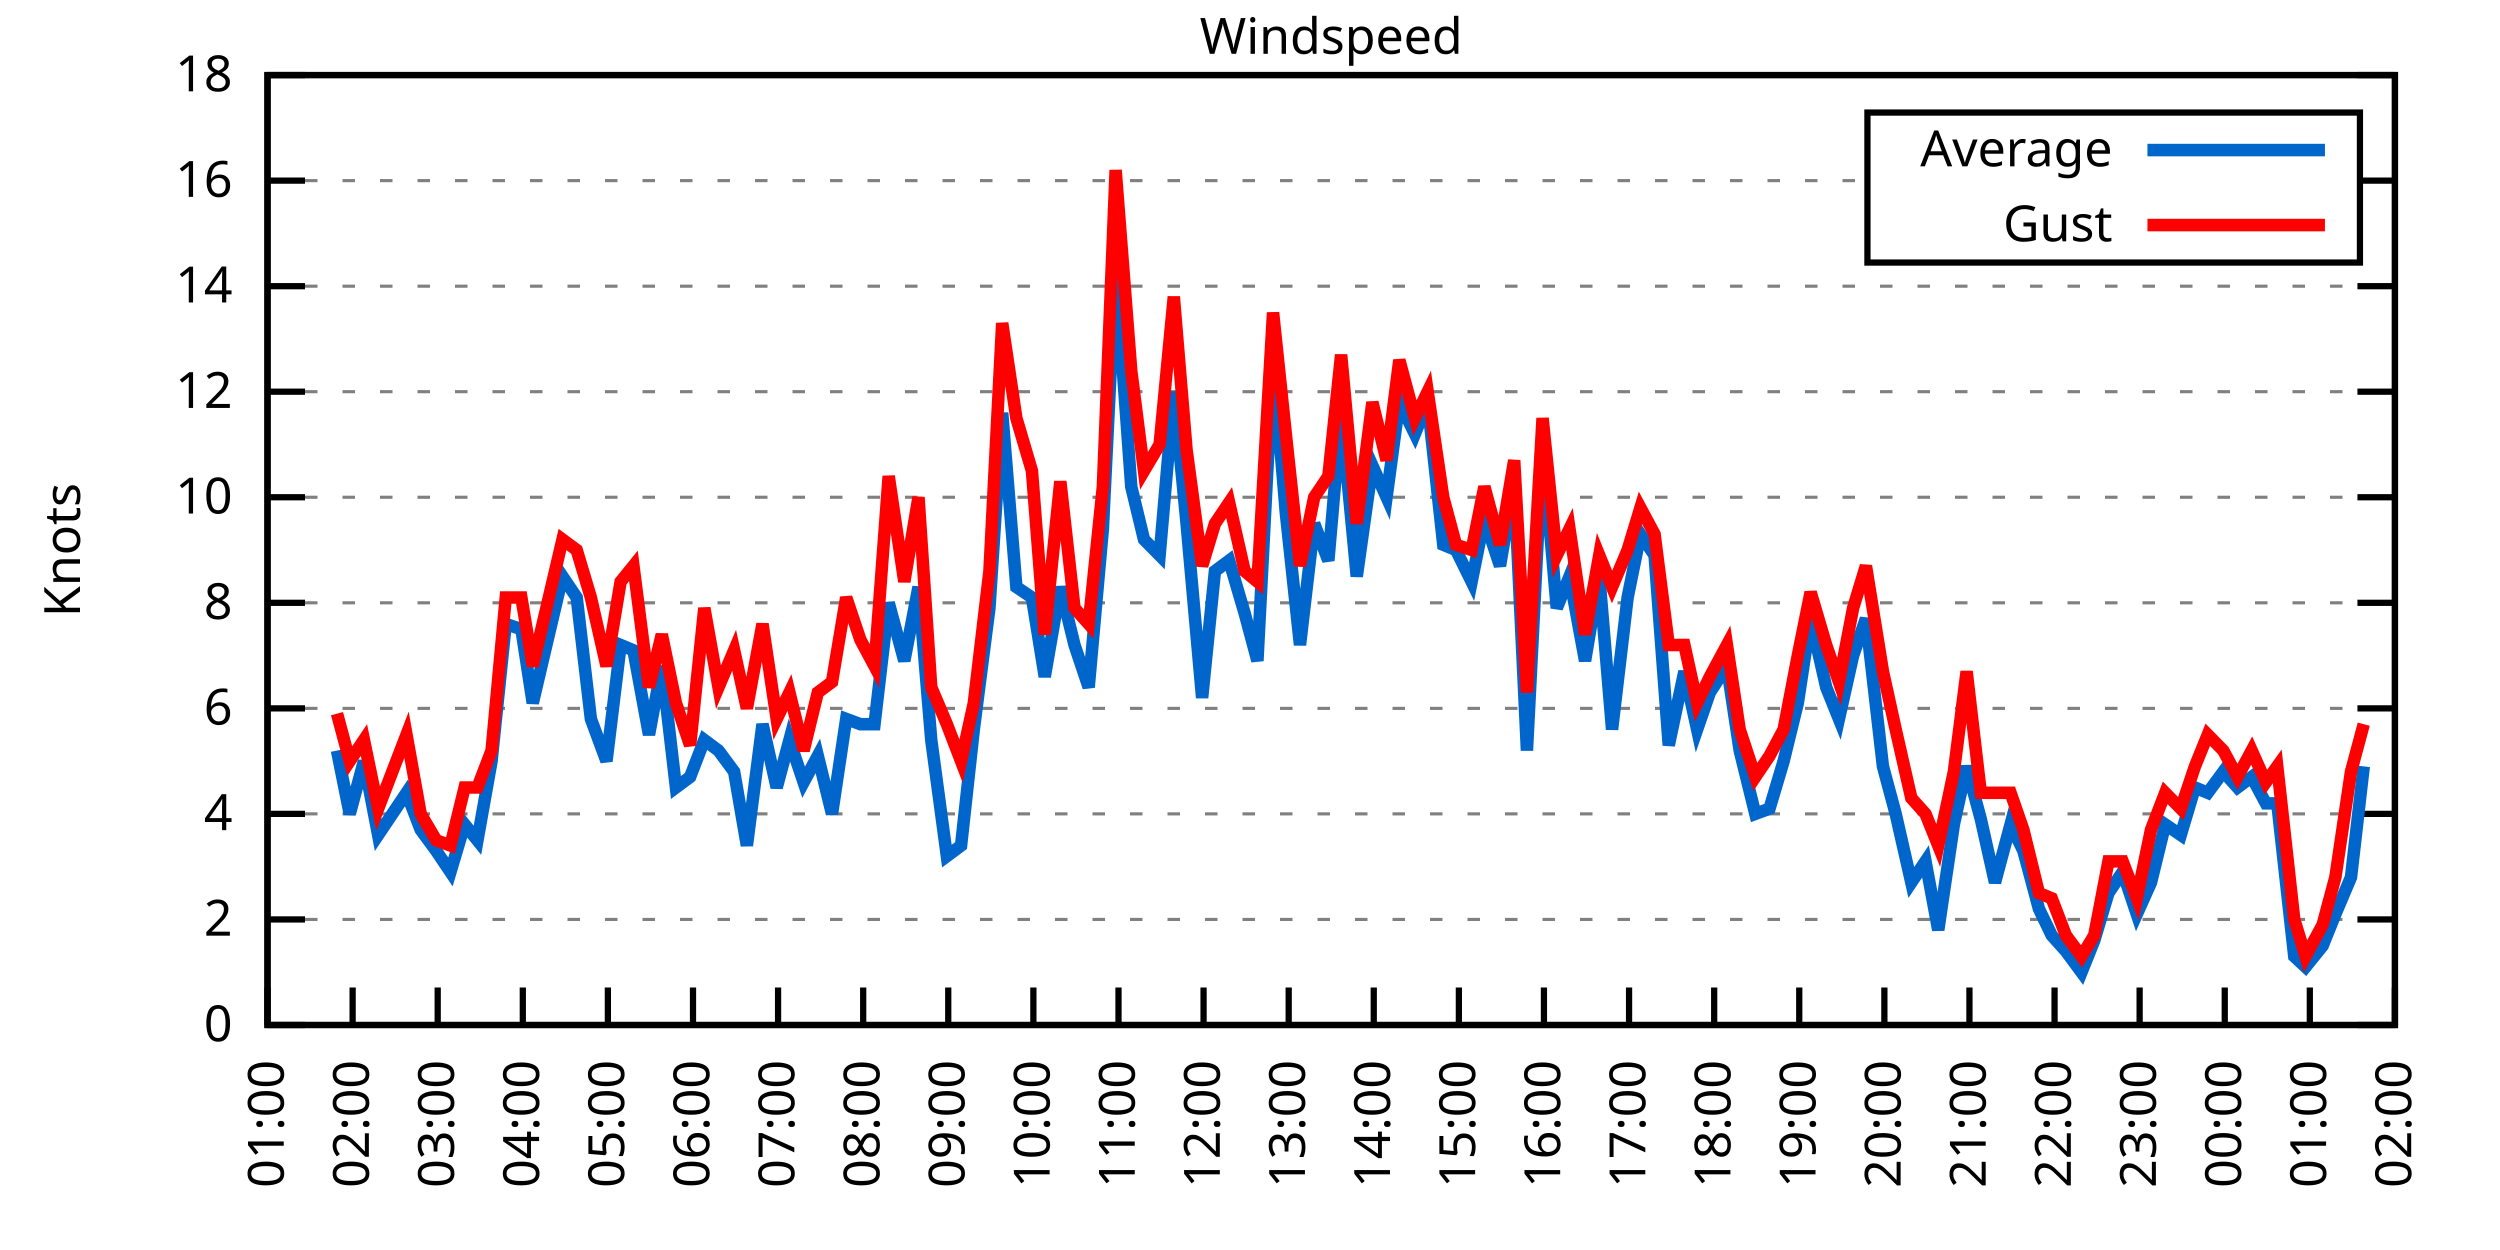
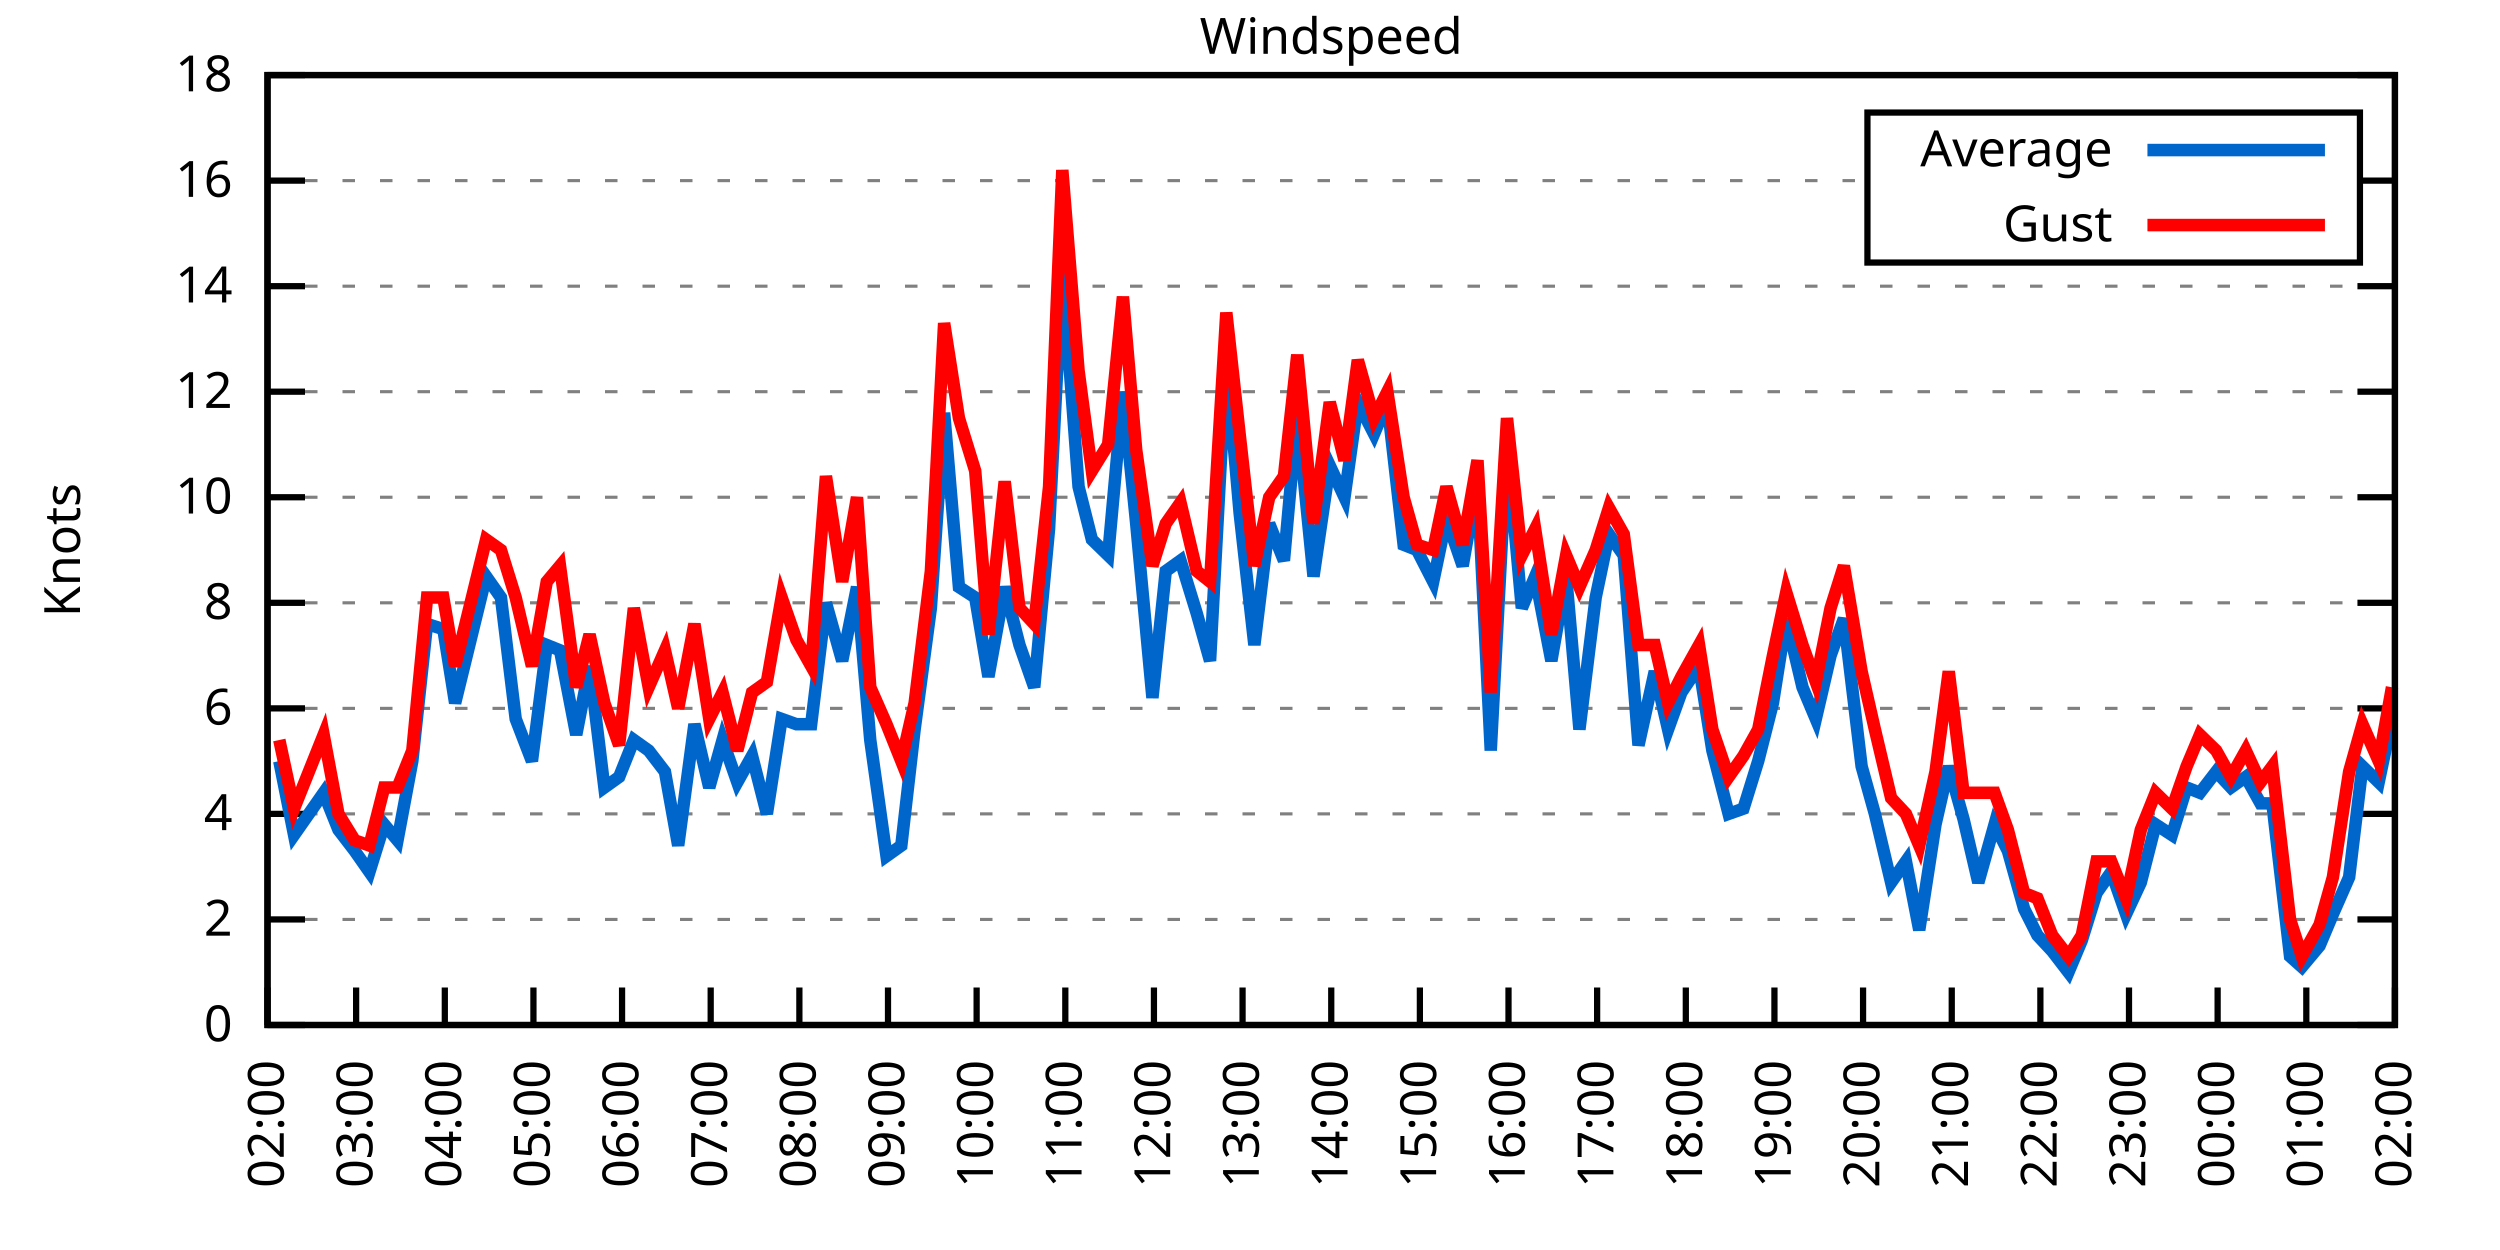
<svg xmlns="http://www.w3.org/2000/svg" xmlns:xlink="http://www.w3.org/1999/xlink" width="400" height="200" viewBox="0 0 400 200">
  <g id="gnuplot_canvas">
    <rect x="0" y="0" width="400" height="200" fill="none" />
    <defs>
      <circle id="gpDot" r="0.5" stroke-width="0.5" stroke="currentColor" />
      <path id="gpPt0" stroke-width="0.333" stroke="currentColor" d="M-1,0 h2 M0,-1 v2" />
      <path id="gpPt1" stroke-width="0.333" stroke="currentColor" d="M-1,-1 L1,1 M1,-1 L-1,1" />
      <path id="gpPt2" stroke-width="0.333" stroke="currentColor" d="M-1,0 L1,0 M0,-1 L0,1 M-1,-1 L1,1 M-1,1 L1,-1" />
      <rect id="gpPt3" stroke-width="0.333" stroke="currentColor" x="-1" y="-1" width="2" height="2" />
      <rect id="gpPt4" stroke-width="0.333" stroke="currentColor" fill="currentColor" x="-1" y="-1" width="2" height="2" />
      <circle id="gpPt5" stroke-width="0.333" stroke="currentColor" cx="0" cy="0" r="1" />
      <use xlink:href="#gpPt5" id="gpPt6" fill="currentColor" stroke="none" />
      <path id="gpPt7" stroke-width="0.333" stroke="currentColor" d="M0,-1.33 L-1.33,0.67 L1.33,0.67 z" />
      <use xlink:href="#gpPt7" id="gpPt8" fill="currentColor" stroke="none" />
      <use xlink:href="#gpPt7" id="gpPt9" stroke="currentColor" transform="rotate(180)" />
      <use xlink:href="#gpPt9" id="gpPt10" fill="currentColor" stroke="none" />
      <use xlink:href="#gpPt3" id="gpPt11" stroke="currentColor" transform="rotate(45)" />
      <use xlink:href="#gpPt11" id="gpPt12" fill="currentColor" stroke="none" />
      <path id="gpPt13" stroke-width="0.333" stroke="currentColor" d="M0,1.330 L1.265,0.411 L0.782,-1.067 L-0.782,-1.076 L-1.265,0.411 z" />
      <use xlink:href="#gpPt13" id="gpPt14" fill="currentColor" stroke="none" />
      <filter id="textbox" filterUnits="objectBoundingBox" x="0" y="0" height="1" width="1">
        <feFlood flood-color="white" flood-opacity="1" result="bgnd" />
        <feComposite in="SourceGraphic" in2="bgnd" operator="atop" />
      </filter>
      <filter id="greybox" filterUnits="objectBoundingBox" x="0" y="0" height="1" width="1">
        <feFlood flood-color="lightgrey" flood-opacity="1" result="grey" />
        <feComposite in="SourceGraphic" in2="grey" operator="atop" />
      </filter>
    </defs>
    <g fill="none" color="white" stroke="currentColor" stroke-width="1.00" stroke-linecap="butt" stroke-linejoin="miter">
</g>
    <g fill="none" color="black" stroke="currentColor" stroke-width="1.00" stroke-linecap="butt" stroke-linejoin="miter">
      <g stroke="none" shape-rendering="crispEdges">
        <polygon fill="rgb(255, 255, 255)" points="42.80,164.00 383.18,164.00 383.18,12.02 42.80,12.02 " />
      </g>
    </g>
    <g fill="none" color="black" stroke="currentColor" stroke-width="1.00" stroke-linecap="butt" stroke-linejoin="miter">
</g>
    <g fill="none" color="black" stroke="black" stroke-width="0.50" stroke-linecap="butt" stroke-linejoin="miter">
</g>
    <g fill="none" color="gray" stroke="currentColor" stroke-width="0.50" stroke-linecap="butt" stroke-linejoin="miter">
      <path stroke="gray" stroke-dasharray="2,4" class="gridline" d="M42.80,164.00 L383.19,164.00  " />
    </g>
    <g fill="none" color="gray" stroke="gray" stroke-width="1.00" stroke-linecap="butt" stroke-linejoin="miter">
</g>
    <g fill="none" color="black" stroke="currentColor" stroke-width="1.00" stroke-linecap="butt" stroke-linejoin="miter">
      <path stroke="black" d="M42.80,164.00 L48.80,164.00 M383.19,164.00 L377.19,164.00  " />
      <g transform="translate(37.20,166.60)" stroke="none" fill="black" font-family="Sans" font-size="8.00" text-anchor="end">
        <text>
          <tspan font-family="Sans"> 0</tspan>
        </text>
      </g>
    </g>
    <g fill="none" color="black" stroke="currentColor" stroke-width="1.00" stroke-linecap="butt" stroke-linejoin="miter">
</g>
    <g fill="none" color="black" stroke="black" stroke-width="0.50" stroke-linecap="butt" stroke-linejoin="miter">
</g>
    <g fill="none" color="gray" stroke="currentColor" stroke-width="0.50" stroke-linecap="butt" stroke-linejoin="miter">
      <path stroke="gray" stroke-dasharray="2,4" class="gridline" d="M42.80,147.11 L383.19,147.11  " />
    </g>
    <g fill="none" color="gray" stroke="gray" stroke-width="1.00" stroke-linecap="butt" stroke-linejoin="miter">
</g>
    <g fill="none" color="black" stroke="currentColor" stroke-width="1.00" stroke-linecap="butt" stroke-linejoin="miter">
      <path stroke="black" d="M42.80,147.11 L48.80,147.11 M383.19,147.11 L377.19,147.11  " />
      <g transform="translate(37.20,149.71)" stroke="none" fill="black" font-family="Sans" font-size="8.00" text-anchor="end">
        <text>
          <tspan font-family="Sans"> 2</tspan>
        </text>
      </g>
    </g>
    <g fill="none" color="black" stroke="currentColor" stroke-width="1.00" stroke-linecap="butt" stroke-linejoin="miter">
</g>
    <g fill="none" color="black" stroke="black" stroke-width="0.50" stroke-linecap="butt" stroke-linejoin="miter">
</g>
    <g fill="none" color="gray" stroke="currentColor" stroke-width="0.50" stroke-linecap="butt" stroke-linejoin="miter">
      <path stroke="gray" stroke-dasharray="2,4" class="gridline" d="M42.80,130.22 L383.19,130.22  " />
    </g>
    <g fill="none" color="gray" stroke="gray" stroke-width="1.00" stroke-linecap="butt" stroke-linejoin="miter">
</g>
    <g fill="none" color="black" stroke="currentColor" stroke-width="1.00" stroke-linecap="butt" stroke-linejoin="miter">
      <path stroke="black" d="M42.80,130.22 L48.80,130.22 M383.19,130.22 L377.19,130.22  " />
      <g transform="translate(37.20,132.82)" stroke="none" fill="black" font-family="Sans" font-size="8.00" text-anchor="end">
        <text>
          <tspan font-family="Sans"> 4</tspan>
        </text>
      </g>
    </g>
    <g fill="none" color="black" stroke="currentColor" stroke-width="1.00" stroke-linecap="butt" stroke-linejoin="miter">
</g>
    <g fill="none" color="black" stroke="black" stroke-width="0.50" stroke-linecap="butt" stroke-linejoin="miter">
</g>
    <g fill="none" color="gray" stroke="currentColor" stroke-width="0.50" stroke-linecap="butt" stroke-linejoin="miter">
      <path stroke="gray" stroke-dasharray="2,4" class="gridline" d="M42.80,113.34 L383.19,113.34  " />
    </g>
    <g fill="none" color="gray" stroke="gray" stroke-width="1.00" stroke-linecap="butt" stroke-linejoin="miter">
</g>
    <g fill="none" color="black" stroke="currentColor" stroke-width="1.00" stroke-linecap="butt" stroke-linejoin="miter">
      <path stroke="black" d="M42.80,113.34 L48.80,113.34 M383.19,113.34 L377.19,113.34  " />
      <g transform="translate(37.20,115.94)" stroke="none" fill="black" font-family="Sans" font-size="8.00" text-anchor="end">
        <text>
          <tspan font-family="Sans"> 6</tspan>
        </text>
      </g>
    </g>
    <g fill="none" color="black" stroke="currentColor" stroke-width="1.00" stroke-linecap="butt" stroke-linejoin="miter">
</g>
    <g fill="none" color="black" stroke="black" stroke-width="0.50" stroke-linecap="butt" stroke-linejoin="miter">
</g>
    <g fill="none" color="gray" stroke="currentColor" stroke-width="0.50" stroke-linecap="butt" stroke-linejoin="miter">
      <path stroke="gray" stroke-dasharray="2,4" class="gridline" d="M42.80,96.45 L383.19,96.45  " />
    </g>
    <g fill="none" color="gray" stroke="gray" stroke-width="1.00" stroke-linecap="butt" stroke-linejoin="miter">
</g>
    <g fill="none" color="black" stroke="currentColor" stroke-width="1.00" stroke-linecap="butt" stroke-linejoin="miter">
      <path stroke="black" d="M42.80,96.45 L48.80,96.45 M383.19,96.45 L377.19,96.45  " />
      <g transform="translate(37.20,99.05)" stroke="none" fill="black" font-family="Sans" font-size="8.00" text-anchor="end">
        <text>
          <tspan font-family="Sans"> 8</tspan>
        </text>
      </g>
    </g>
    <g fill="none" color="black" stroke="currentColor" stroke-width="1.00" stroke-linecap="butt" stroke-linejoin="miter">
</g>
    <g fill="none" color="black" stroke="black" stroke-width="0.50" stroke-linecap="butt" stroke-linejoin="miter">
</g>
    <g fill="none" color="gray" stroke="currentColor" stroke-width="0.50" stroke-linecap="butt" stroke-linejoin="miter">
      <path stroke="gray" stroke-dasharray="2,4" class="gridline" d="M42.80,79.56 L383.19,79.56  " />
    </g>
    <g fill="none" color="gray" stroke="gray" stroke-width="1.00" stroke-linecap="butt" stroke-linejoin="miter">
</g>
    <g fill="none" color="black" stroke="currentColor" stroke-width="1.00" stroke-linecap="butt" stroke-linejoin="miter">
      <path stroke="black" d="M42.80,79.56 L48.80,79.56 M383.19,79.56 L377.19,79.56  " />
      <g transform="translate(37.20,82.16)" stroke="none" fill="black" font-family="Sans" font-size="8.00" text-anchor="end">
        <text>
          <tspan font-family="Sans"> 10</tspan>
        </text>
      </g>
    </g>
    <g fill="none" color="black" stroke="currentColor" stroke-width="1.00" stroke-linecap="butt" stroke-linejoin="miter">
</g>
    <g fill="none" color="black" stroke="black" stroke-width="0.50" stroke-linecap="butt" stroke-linejoin="miter">
</g>
    <g fill="none" color="gray" stroke="currentColor" stroke-width="0.50" stroke-linecap="butt" stroke-linejoin="miter">
      <path stroke="gray" stroke-dasharray="2,4" class="gridline" d="M42.80,62.67 L383.19,62.67  " />
    </g>
    <g fill="none" color="gray" stroke="gray" stroke-width="1.00" stroke-linecap="butt" stroke-linejoin="miter">
</g>
    <g fill="none" color="black" stroke="currentColor" stroke-width="1.00" stroke-linecap="butt" stroke-linejoin="miter">
      <path stroke="black" d="M42.80,62.67 L48.80,62.67 M383.19,62.67 L377.19,62.67  " />
      <g transform="translate(37.20,65.27)" stroke="none" fill="black" font-family="Sans" font-size="8.00" text-anchor="end">
        <text>
          <tspan font-family="Sans"> 12</tspan>
        </text>
      </g>
    </g>
    <g fill="none" color="black" stroke="currentColor" stroke-width="1.00" stroke-linecap="butt" stroke-linejoin="miter">
</g>
    <g fill="none" color="black" stroke="black" stroke-width="0.50" stroke-linecap="butt" stroke-linejoin="miter">
</g>
    <g fill="none" color="gray" stroke="currentColor" stroke-width="0.50" stroke-linecap="butt" stroke-linejoin="miter">
      <path stroke="gray" stroke-dasharray="2,4" class="gridline" d="M42.80,45.79 L383.19,45.79  " />
    </g>
    <g fill="none" color="gray" stroke="gray" stroke-width="1.00" stroke-linecap="butt" stroke-linejoin="miter">
</g>
    <g fill="none" color="black" stroke="currentColor" stroke-width="1.00" stroke-linecap="butt" stroke-linejoin="miter">
      <path stroke="black" d="M42.80,45.79 L48.80,45.79 M383.19,45.79 L377.19,45.79  " />
      <g transform="translate(37.20,48.39)" stroke="none" fill="black" font-family="Sans" font-size="8.00" text-anchor="end">
        <text>
          <tspan font-family="Sans"> 14</tspan>
        </text>
      </g>
    </g>
    <g fill="none" color="black" stroke="currentColor" stroke-width="1.00" stroke-linecap="butt" stroke-linejoin="miter">
</g>
    <g fill="none" color="black" stroke="black" stroke-width="0.50" stroke-linecap="butt" stroke-linejoin="miter">
</g>
    <g fill="none" color="gray" stroke="currentColor" stroke-width="0.50" stroke-linecap="butt" stroke-linejoin="miter">
      <path stroke="gray" stroke-dasharray="2,4" class="gridline" d="M42.80,28.90 L298.79,28.90 M377.59,28.90 L383.19,28.90  " />
    </g>
    <g fill="none" color="gray" stroke="gray" stroke-width="1.00" stroke-linecap="butt" stroke-linejoin="miter">
</g>
    <g fill="none" color="black" stroke="currentColor" stroke-width="1.00" stroke-linecap="butt" stroke-linejoin="miter">
      <path stroke="black" d="M42.80,28.90 L48.80,28.90 M383.19,28.90 L377.19,28.90  " />
      <g transform="translate(37.20,31.50)" stroke="none" fill="black" font-family="Sans" font-size="8.00" text-anchor="end">
        <text>
          <tspan font-family="Sans"> 16</tspan>
        </text>
      </g>
    </g>
    <g fill="none" color="black" stroke="currentColor" stroke-width="1.00" stroke-linecap="butt" stroke-linejoin="miter">
</g>
    <g fill="none" color="black" stroke="black" stroke-width="0.50" stroke-linecap="butt" stroke-linejoin="miter">
</g>
    <g fill="none" color="gray" stroke="currentColor" stroke-width="0.50" stroke-linecap="butt" stroke-linejoin="miter">
      <path stroke="gray" stroke-dasharray="2,4" class="gridline" d="M42.80,12.01 L383.19,12.01  " />
    </g>
    <g fill="none" color="gray" stroke="gray" stroke-width="1.00" stroke-linecap="butt" stroke-linejoin="miter">
</g>
    <g fill="none" color="black" stroke="currentColor" stroke-width="1.00" stroke-linecap="butt" stroke-linejoin="miter">
      <path stroke="black" d="M42.80,12.01 L48.80,12.01 M383.19,12.01 L377.19,12.01  " />
      <g transform="translate(37.20,14.61)" stroke="none" fill="black" font-family="Sans" font-size="8.00" text-anchor="end">
        <text>
          <tspan font-family="Sans"> 18</tspan>
        </text>
      </g>
    </g>
    <g fill="none" color="black" stroke="currentColor" stroke-width="1.00" stroke-linecap="butt" stroke-linejoin="miter">
      <path stroke="black" d="M42.80,164.00 L42.80,158.00  " />
      <g transform="translate(45.40,169.60) rotate(270.00)" stroke="none" fill="black" font-family="Sans" font-size="8.00" text-anchor="end">
        <text>
-           <tspan font-family="Sans">01:00</tspan>
-         </text>
-       </g>
-     </g>
-     <g fill="none" color="black" stroke="currentColor" stroke-width="1.00" stroke-linecap="butt" stroke-linejoin="miter">
-       <path stroke="black" d="M56.42,164.00 L56.42,158.00  " />
-       <g transform="translate(59.02,169.60) rotate(270.00)" stroke="none" fill="black" font-family="Sans" font-size="8.00" text-anchor="end">
-         <text>
          <tspan font-family="Sans">02:00</tspan>
        </text>
      </g>
    </g>
    <g fill="none" color="black" stroke="currentColor" stroke-width="1.00" stroke-linecap="butt" stroke-linejoin="miter">
-       <path stroke="black" d="M70.03,164.00 L70.03,158.00  " />
-       <g transform="translate(72.63,169.60) rotate(270.00)" stroke="none" fill="black" font-family="Sans" font-size="8.00" text-anchor="end">
+       <path stroke="black" d="M56.98,164.00 L56.98,158.00  " />
+       <g transform="translate(59.58,169.60) rotate(270.00)" stroke="none" fill="black" font-family="Sans" font-size="8.00" text-anchor="end">
        <text>
          <tspan font-family="Sans">03:00</tspan>
        </text>
      </g>
    </g>
    <g fill="none" color="black" stroke="currentColor" stroke-width="1.00" stroke-linecap="butt" stroke-linejoin="miter">
-       <path stroke="black" d="M83.65,164.00 L83.65,158.00  " />
-       <g transform="translate(86.25,169.60) rotate(270.00)" stroke="none" fill="black" font-family="Sans" font-size="8.00" text-anchor="end">
+       <path stroke="black" d="M71.17,164.00 L71.17,158.00  " />
+       <g transform="translate(73.77,169.60) rotate(270.00)" stroke="none" fill="black" font-family="Sans" font-size="8.00" text-anchor="end">
        <text>
          <tspan font-family="Sans">04:00</tspan>
        </text>
      </g>
    </g>
    <g fill="none" color="black" stroke="currentColor" stroke-width="1.00" stroke-linecap="butt" stroke-linejoin="miter">
-       <path stroke="black" d="M97.26,164.00 L97.26,158.00  " />
-       <g transform="translate(99.86,169.60) rotate(270.00)" stroke="none" fill="black" font-family="Sans" font-size="8.00" text-anchor="end">
+       <path stroke="black" d="M85.35,164.00 L85.35,158.00  " />
+       <g transform="translate(87.95,169.60) rotate(270.00)" stroke="none" fill="black" font-family="Sans" font-size="8.00" text-anchor="end">
        <text>
          <tspan font-family="Sans">05:00</tspan>
        </text>
      </g>
    </g>
    <g fill="none" color="black" stroke="currentColor" stroke-width="1.00" stroke-linecap="butt" stroke-linejoin="miter">
-       <path stroke="black" d="M110.88,164.00 L110.88,158.00  " />
-       <g transform="translate(113.48,169.60) rotate(270.00)" stroke="none" fill="black" font-family="Sans" font-size="8.00" text-anchor="end">
+       <path stroke="black" d="M99.53,164.00 L99.53,158.00  " />
+       <g transform="translate(102.13,169.60) rotate(270.00)" stroke="none" fill="black" font-family="Sans" font-size="8.00" text-anchor="end">
        <text>
          <tspan font-family="Sans">06:00</tspan>
        </text>
      </g>
    </g>
    <g fill="none" color="black" stroke="currentColor" stroke-width="1.00" stroke-linecap="butt" stroke-linejoin="miter">
-       <path stroke="black" d="M124.49,164.00 L124.49,158.00  " />
-       <g transform="translate(127.09,169.60) rotate(270.00)" stroke="none" fill="black" font-family="Sans" font-size="8.00" text-anchor="end">
+       <path stroke="black" d="M113.71,164.00 L113.71,158.00  " />
+       <g transform="translate(116.31,169.60) rotate(270.00)" stroke="none" fill="black" font-family="Sans" font-size="8.00" text-anchor="end">
        <text>
          <tspan font-family="Sans">07:00</tspan>
        </text>
      </g>
    </g>
    <g fill="none" color="black" stroke="currentColor" stroke-width="1.00" stroke-linecap="butt" stroke-linejoin="miter">
-       <path stroke="black" d="M138.11,164.00 L138.11,158.00  " />
-       <g transform="translate(140.71,169.60) rotate(270.00)" stroke="none" fill="black" font-family="Sans" font-size="8.00" text-anchor="end">
+       <path stroke="black" d="M127.90,164.00 L127.90,158.00  " />
+       <g transform="translate(130.50,169.60) rotate(270.00)" stroke="none" fill="black" font-family="Sans" font-size="8.00" text-anchor="end">
        <text>
          <tspan font-family="Sans">08:00</tspan>
        </text>
      </g>
    </g>
    <g fill="none" color="black" stroke="currentColor" stroke-width="1.00" stroke-linecap="butt" stroke-linejoin="miter">
-       <path stroke="black" d="M151.72,164.00 L151.72,158.00  " />
-       <g transform="translate(154.32,169.60) rotate(270.00)" stroke="none" fill="black" font-family="Sans" font-size="8.00" text-anchor="end">
+       <path stroke="black" d="M142.08,164.00 L142.08,158.00  " />
+       <g transform="translate(144.68,169.60) rotate(270.00)" stroke="none" fill="black" font-family="Sans" font-size="8.00" text-anchor="end">
        <text>
          <tspan font-family="Sans">09:00</tspan>
        </text>
      </g>
    </g>
    <g fill="none" color="black" stroke="currentColor" stroke-width="1.00" stroke-linecap="butt" stroke-linejoin="miter">
-       <path stroke="black" d="M165.34,164.00 L165.34,158.00  " />
-       <g transform="translate(167.94,169.60) rotate(270.00)" stroke="none" fill="black" font-family="Sans" font-size="8.00" text-anchor="end">
+       <path stroke="black" d="M156.26,164.00 L156.26,158.00  " />
+       <g transform="translate(158.86,169.60) rotate(270.00)" stroke="none" fill="black" font-family="Sans" font-size="8.00" text-anchor="end">
        <text>
          <tspan font-family="Sans">10:00</tspan>
        </text>
      </g>
    </g>
    <g fill="none" color="black" stroke="currentColor" stroke-width="1.00" stroke-linecap="butt" stroke-linejoin="miter">
-       <path stroke="black" d="M178.96,164.00 L178.96,158.00  " />
-       <g transform="translate(181.56,169.60) rotate(270.00)" stroke="none" fill="black" font-family="Sans" font-size="8.00" text-anchor="end">
+       <path stroke="black" d="M170.45,164.00 L170.45,158.00  " />
+       <g transform="translate(173.05,169.60) rotate(270.00)" stroke="none" fill="black" font-family="Sans" font-size="8.00" text-anchor="end">
        <text>
          <tspan font-family="Sans">11:00</tspan>
        </text>
      </g>
    </g>
    <g fill="none" color="black" stroke="currentColor" stroke-width="1.00" stroke-linecap="butt" stroke-linejoin="miter">
-       <path stroke="black" d="M192.57,164.00 L192.57,158.00  " />
-       <g transform="translate(195.17,169.60) rotate(270.00)" stroke="none" fill="black" font-family="Sans" font-size="8.00" text-anchor="end">
+       <path stroke="black" d="M184.63,164.00 L184.63,158.00  " />
+       <g transform="translate(187.23,169.60) rotate(270.00)" stroke="none" fill="black" font-family="Sans" font-size="8.00" text-anchor="end">
        <text>
          <tspan font-family="Sans">12:00</tspan>
        </text>
      </g>
    </g>
    <g fill="none" color="black" stroke="currentColor" stroke-width="1.00" stroke-linecap="butt" stroke-linejoin="miter">
-       <path stroke="black" d="M206.19,164.00 L206.19,158.00  " />
-       <g transform="translate(208.79,169.60) rotate(270.00)" stroke="none" fill="black" font-family="Sans" font-size="8.00" text-anchor="end">
+       <path stroke="black" d="M198.81,164.00 L198.81,158.00  " />
+       <g transform="translate(201.41,169.60) rotate(270.00)" stroke="none" fill="black" font-family="Sans" font-size="8.00" text-anchor="end">
        <text>
          <tspan font-family="Sans">13:00</tspan>
        </text>
      </g>
    </g>
    <g fill="none" color="black" stroke="currentColor" stroke-width="1.00" stroke-linecap="butt" stroke-linejoin="miter">
-       <path stroke="black" d="M219.80,164.00 L219.80,158.00  " />
-       <g transform="translate(222.40,169.60) rotate(270.00)" stroke="none" fill="black" font-family="Sans" font-size="8.00" text-anchor="end">
+       <path stroke="black" d="M213.00,164.00 L213.00,158.00  " />
+       <g transform="translate(215.60,169.60) rotate(270.00)" stroke="none" fill="black" font-family="Sans" font-size="8.00" text-anchor="end">
        <text>
          <tspan font-family="Sans">14:00</tspan>
        </text>
      </g>
    </g>
    <g fill="none" color="black" stroke="currentColor" stroke-width="1.00" stroke-linecap="butt" stroke-linejoin="miter">
-       <path stroke="black" d="M233.42,164.00 L233.42,158.00  " />
-       <g transform="translate(236.02,169.60) rotate(270.00)" stroke="none" fill="black" font-family="Sans" font-size="8.00" text-anchor="end">
+       <path stroke="black" d="M227.18,164.00 L227.18,158.00  " />
+       <g transform="translate(229.78,169.60) rotate(270.00)" stroke="none" fill="black" font-family="Sans" font-size="8.00" text-anchor="end">
        <text>
          <tspan font-family="Sans">15:00</tspan>
        </text>
      </g>
    </g>
    <g fill="none" color="black" stroke="currentColor" stroke-width="1.00" stroke-linecap="butt" stroke-linejoin="miter">
-       <path stroke="black" d="M247.03,164.00 L247.03,158.00  " />
-       <g transform="translate(249.63,169.60) rotate(270.00)" stroke="none" fill="black" font-family="Sans" font-size="8.00" text-anchor="end">
+       <path stroke="black" d="M241.36,164.00 L241.36,158.00  " />
+       <g transform="translate(243.96,169.60) rotate(270.00)" stroke="none" fill="black" font-family="Sans" font-size="8.00" text-anchor="end">
        <text>
          <tspan font-family="Sans">16:00</tspan>
        </text>
      </g>
    </g>
    <g fill="none" color="black" stroke="currentColor" stroke-width="1.00" stroke-linecap="butt" stroke-linejoin="miter">
-       <path stroke="black" d="M260.65,164.00 L260.65,158.00  " />
-       <g transform="translate(263.25,169.60) rotate(270.00)" stroke="none" fill="black" font-family="Sans" font-size="8.00" text-anchor="end">
+       <path stroke="black" d="M255.54,164.00 L255.54,158.00  " />
+       <g transform="translate(258.14,169.60) rotate(270.00)" stroke="none" fill="black" font-family="Sans" font-size="8.00" text-anchor="end">
        <text>
          <tspan font-family="Sans">17:00</tspan>
        </text>
      </g>
    </g>
    <g fill="none" color="black" stroke="currentColor" stroke-width="1.00" stroke-linecap="butt" stroke-linejoin="miter">
-       <path stroke="black" d="M274.27,164.00 L274.27,158.00  " />
-       <g transform="translate(276.87,169.60) rotate(270.00)" stroke="none" fill="black" font-family="Sans" font-size="8.00" text-anchor="end">
+       <path stroke="black" d="M269.73,164.00 L269.73,158.00  " />
+       <g transform="translate(272.33,169.60) rotate(270.00)" stroke="none" fill="black" font-family="Sans" font-size="8.00" text-anchor="end">
        <text>
          <tspan font-family="Sans">18:00</tspan>
        </text>
      </g>
    </g>
    <g fill="none" color="black" stroke="currentColor" stroke-width="1.00" stroke-linecap="butt" stroke-linejoin="miter">
-       <path stroke="black" d="M287.88,164.00 L287.88,158.00  " />
-       <g transform="translate(290.48,169.60) rotate(270.00)" stroke="none" fill="black" font-family="Sans" font-size="8.00" text-anchor="end">
+       <path stroke="black" d="M283.91,164.00 L283.91,158.00  " />
+       <g transform="translate(286.51,169.60) rotate(270.00)" stroke="none" fill="black" font-family="Sans" font-size="8.00" text-anchor="end">
        <text>
          <tspan font-family="Sans">19:00</tspan>
        </text>
      </g>
    </g>
    <g fill="none" color="black" stroke="currentColor" stroke-width="1.00" stroke-linecap="butt" stroke-linejoin="miter">
-       <path stroke="black" d="M301.50,164.00 L301.50,158.00  " />
-       <g transform="translate(304.10,169.60) rotate(270.00)" stroke="none" fill="black" font-family="Sans" font-size="8.00" text-anchor="end">
+       <path stroke="black" d="M298.09,164.00 L298.09,158.00  " />
+       <g transform="translate(300.69,169.60) rotate(270.00)" stroke="none" fill="black" font-family="Sans" font-size="8.00" text-anchor="end">
        <text>
          <tspan font-family="Sans">20:00</tspan>
        </text>
      </g>
    </g>
    <g fill="none" color="black" stroke="currentColor" stroke-width="1.00" stroke-linecap="butt" stroke-linejoin="miter">
-       <path stroke="black" d="M315.11,164.00 L315.11,158.00  " />
-       <g transform="translate(317.71,169.60) rotate(270.00)" stroke="none" fill="black" font-family="Sans" font-size="8.00" text-anchor="end">
+       <path stroke="black" d="M312.28,164.00 L312.28,158.00  " />
+       <g transform="translate(314.88,169.60) rotate(270.00)" stroke="none" fill="black" font-family="Sans" font-size="8.00" text-anchor="end">
        <text>
          <tspan font-family="Sans">21:00</tspan>
        </text>
      </g>
    </g>
    <g fill="none" color="black" stroke="currentColor" stroke-width="1.00" stroke-linecap="butt" stroke-linejoin="miter">
-       <path stroke="black" d="M328.73,164.00 L328.73,158.00  " />
-       <g transform="translate(331.33,169.60) rotate(270.00)" stroke="none" fill="black" font-family="Sans" font-size="8.00" text-anchor="end">
+       <path stroke="black" d="M326.46,164.00 L326.46,158.00  " />
+       <g transform="translate(329.06,169.60) rotate(270.00)" stroke="none" fill="black" font-family="Sans" font-size="8.00" text-anchor="end">
        <text>
          <tspan font-family="Sans">22:00</tspan>
        </text>
      </g>
    </g>
    <g fill="none" color="black" stroke="currentColor" stroke-width="1.00" stroke-linecap="butt" stroke-linejoin="miter">
-       <path stroke="black" d="M342.34,164.00 L342.34,158.00  " />
-       <g transform="translate(344.94,169.60) rotate(270.00)" stroke="none" fill="black" font-family="Sans" font-size="8.00" text-anchor="end">
+       <path stroke="black" d="M340.64,164.00 L340.64,158.00  " />
+       <g transform="translate(343.24,169.60) rotate(270.00)" stroke="none" fill="black" font-family="Sans" font-size="8.00" text-anchor="end">
        <text>
          <tspan font-family="Sans">23:00</tspan>
        </text>
      </g>
    </g>
    <g fill="none" color="black" stroke="currentColor" stroke-width="1.00" stroke-linecap="butt" stroke-linejoin="miter">
-       <path stroke="black" d="M355.96,164.00 L355.96,158.00  " />
-       <g transform="translate(358.56,169.60) rotate(270.00)" stroke="none" fill="black" font-family="Sans" font-size="8.00" text-anchor="end">
+       <path stroke="black" d="M354.82,164.00 L354.82,158.00  " />
+       <g transform="translate(357.42,169.60) rotate(270.00)" stroke="none" fill="black" font-family="Sans" font-size="8.00" text-anchor="end">
        <text>
          <tspan font-family="Sans">00:00</tspan>
        </text>
      </g>
    </g>
    <g fill="none" color="black" stroke="currentColor" stroke-width="1.00" stroke-linecap="butt" stroke-linejoin="miter">
-       <path stroke="black" d="M369.57,164.00 L369.57,158.00  " />
-       <g transform="translate(372.17,169.60) rotate(270.00)" stroke="none" fill="black" font-family="Sans" font-size="8.00" text-anchor="end">
+       <path stroke="black" d="M369.01,164.00 L369.01,158.00  " />
+       <g transform="translate(371.61,169.60) rotate(270.00)" stroke="none" fill="black" font-family="Sans" font-size="8.00" text-anchor="end">
        <text>
          <tspan font-family="Sans">01:00</tspan>
        </text>
      </g>
    </g>
    <g fill="none" color="black" stroke="currentColor" stroke-width="1.00" stroke-linecap="butt" stroke-linejoin="miter">
      <path stroke="black" d="M383.19,164.00 L383.19,158.00  " />
      <g transform="translate(385.79,169.60) rotate(270.00)" stroke="none" fill="black" font-family="Sans" font-size="8.00" text-anchor="end">
        <text>
          <tspan font-family="Sans">02:00</tspan>
        </text>
      </g>
    </g>
    <g fill="none" color="black" stroke="currentColor" stroke-width="1.00" stroke-linecap="butt" stroke-linejoin="miter">
</g>
    <g fill="none" color="black" stroke="currentColor" stroke-width="1.00" stroke-linecap="butt" stroke-linejoin="miter">
      <path stroke="black" d="M42.80,12.01 L42.80,164.00 L383.19,164.00 L383.19,12.01 L42.80,12.01 Z  " />
    </g>
    <g fill="none" color="black" stroke="currentColor" stroke-width="1.00" stroke-linecap="butt" stroke-linejoin="miter">
</g>
    <g fill="none" color="black" stroke="currentColor" stroke-width="1.00" stroke-linecap="butt" stroke-linejoin="miter">
      <path stroke="black" d="M298.79,42.01 L298.79,18.01 L377.59,18.01 L377.59,42.01 L298.79,42.01 Z  " />
    </g>
    <g id="Windspeed_plot_1">
      <g fill="none" color="white" stroke="black" stroke-width="2.00" stroke-linecap="butt" stroke-linejoin="miter">
</g>
      <g fill="none" color="black" stroke="currentColor" stroke-width="2.00" stroke-linecap="butt" stroke-linejoin="miter">
        <g transform="translate(337.99,26.61)" stroke="none" fill="black" font-family="Sans" font-size="8.00" text-anchor="end">
          <text>
            <tspan font-family="Sans">Average</tspan>
          </text>
        </g>
      </g>
      <g fill="none" color="black" stroke="currentColor" stroke-width="2.00" stroke-linecap="butt" stroke-linejoin="miter">
-         <path stroke="rgb(  0, 102, 204)" d="M343.59,24.01 L371.99,24.01 M53.92,120.09 L55.96,130.22 L58.23,121.78 L60.50,133.60 L65.04,126.85 L67.31,132.76   L69.80,136.14 L72.07,139.51 L74.34,131.91 L76.39,134.45 L78.65,121.78 L80.92,99.83 L83.42,100.67 L85.24,112.49   L90.00,92.23 L92.27,95.60 L94.54,115.03 L97.04,121.78 L99.30,103.20 L101.35,104.05 L103.84,117.56 L105.89,106.58   L108.15,126.00 L110.42,124.31 L112.69,118.40 L114.96,120.09 L117.46,123.47 L119.50,135.29 L122.00,115.87 L124.27,126.00   L126.31,118.40 L128.58,125.16 L130.85,120.94 L133.12,130.22 L135.39,115.03 L137.66,115.87 L139.92,115.87 L142.19,96.45   L144.69,105.74 L146.96,93.92 L149.00,118.40 L151.50,136.98 L153.77,135.29 L155.81,116.71 L158.31,97.29 L160.35,66.05   L162.62,93.92 L165.11,95.60 L167.16,108.27 L169.65,93.92 L171.92,103.20 L174.19,109.96 L176.46,84.63 L178.50,43.25   L181.00,77.87 L183.04,86.32 L185.54,88.85 L187.81,62.67 L189.85,83.78 L192.34,111.65 L194.39,91.38 L196.66,89.69   L199.15,98.14 L201.19,105.74 L203.69,57.61 L205.73,82.09 L208.00,103.20 L210.27,83.78 L212.54,89.69 L214.58,66.05   L217.08,92.23 L219.58,74.49 L221.85,79.56 L223.89,64.36 L226.38,69.43 L228.43,64.36 L230.92,87.16 L232.96,88.00   L235.46,93.07 L237.50,82.94 L240.00,90.54 L242.27,77.03 L244.31,120.09 L246.81,71.12 L249.08,97.29 L251.12,92.23   L253.61,105.74 L255.88,92.23 L257.93,116.71 L260.42,95.60 L262.47,85.47 L264.73,88.85 L267.00,119.25 L269.50,107.43   L271.54,116.71 L273.58,110.80 L276.31,106.58 L278.35,120.09 L280.85,130.22 L283.12,129.38 L285.38,121.78 L287.65,112.49   L289.70,98.98 L292.19,109.96 L294.23,115.03 L296.50,104.89 L298.55,98.98 L301.27,122.62 L303.31,130.22 L305.81,141.20   L308.08,137.82 L310.12,148.80 L312.62,131.91 L314.66,122.62 L316.93,131.07 L319.20,141.20 L321.69,131.91 L323.74,136.14   L326.23,145.42 L328.27,149.65 L330.54,152.18 L333.04,155.56 L335.08,150.49 L337.35,142.89 L339.62,139.51 L341.89,146.27   L344.16,141.20 L346.43,131.91 L348.92,133.60 L351.19,126.00 L353.24,126.85 L355.73,123.47 L358.00,126.00 L360.27,124.31   L362.54,128.54 L364.36,128.54 L367.08,153.02 L368.89,154.71 L371.62,151.33 L373.66,146.27 L376.16,140.36 L378.20,122.62    " />
+         <path stroke="rgb(  0, 102, 204)" d="M343.59,24.01 L371.99,24.01 M44.69,121.78 L47.05,133.60 L51.78,126.85 L54.15,132.76 L56.75,136.14 L59.11,139.51   L61.47,131.91 L63.60,134.45 L65.97,121.78 L68.33,99.83 L70.93,100.67 L72.82,112.49 L77.78,92.23 L80.15,95.60   L82.51,115.03 L85.11,121.78 L87.48,103.20 L89.60,104.05 L92.20,117.56 L94.33,106.58 L96.70,126.00 L99.06,124.31   L101.42,118.40 L103.79,120.09 L106.39,123.47 L108.51,135.29 L111.11,115.87 L113.48,126.00 L115.61,118.40 L117.97,125.16   L120.33,120.94 L122.70,130.22 L125.06,115.03 L127.42,115.87 L129.79,115.87 L132.15,96.45 L134.75,105.74 L137.12,93.92   L139.24,118.40 L141.84,136.98 L144.21,135.29 L146.34,116.71 L148.94,97.29 L151.06,66.05 L153.43,93.92 L156.03,95.60   L158.15,108.27 L160.75,93.92 L163.12,103.20 L165.48,109.96 L167.85,84.63 L169.97,43.25 L172.57,77.87 L174.70,86.32   L177.30,88.85 L179.67,62.67 L181.79,83.78 L184.39,111.65 L186.52,91.38 L188.88,89.69 L191.48,98.14 L193.61,105.74   L196.21,57.61 L198.34,82.09 L200.70,103.20 L203.07,83.78 L205.43,89.69 L207.56,66.05 L210.16,92.23 L212.76,74.49   L215.12,79.56 L217.25,64.36 L219.85,69.43 L221.98,64.36 L224.58,87.16 L226.71,88.00 L229.31,93.07 L231.43,82.94   L234.03,90.54 L236.40,77.03 L238.52,120.09 L241.12,71.12 L243.49,97.29 L245.62,92.23 L248.22,105.74 L250.58,92.23   L252.71,116.71 L255.31,95.60 L257.43,85.47 L259.80,88.85 L262.16,119.25 L264.76,107.43 L266.89,116.71 L269.02,110.80   L271.85,106.58 L273.98,120.09 L276.58,130.22 L278.95,129.38 L281.31,121.78 L283.67,112.49 L285.80,98.98 L288.40,109.96   L290.53,115.03 L292.89,104.89 L295.02,98.98 L297.86,122.62 L299.98,130.22 L302.58,141.20 L304.95,137.82 L307.08,148.80   L309.68,131.91 L311.80,122.62 L314.17,131.07 L316.53,141.20 L319.13,131.91 L321.26,136.14 L323.86,145.42 L325.99,149.65   L328.35,152.18 L330.95,155.56 L333.08,150.49 L335.44,142.89 L337.80,139.51 L340.17,146.27 L342.53,141.20 L344.90,131.91   L347.50,133.60 L349.86,126.00 L351.99,126.85 L354.59,123.47 L356.95,126.00 L359.32,124.31 L361.68,128.54 L363.57,128.54   L366.41,153.02 L368.30,154.71 L371.13,151.33 L373.26,146.27 L375.86,140.36 L377.99,122.62 L380.59,125.16 L382.72,115.03    " />
      </g>
    </g>
    <g id="Windspeed_plot_2">
      <g fill="none" color="black" stroke="currentColor" stroke-width="2.00" stroke-linecap="butt" stroke-linejoin="miter">
        <g transform="translate(337.99,38.61)" stroke="none" fill="black" font-family="Sans" font-size="8.00" text-anchor="end">
          <text>
            <tspan font-family="Sans">Gust</tspan>
          </text>
        </g>
      </g>
      <g fill="none" color="black" stroke="currentColor" stroke-width="2.00" stroke-linecap="butt" stroke-linejoin="miter">
-         <path stroke="rgb(255,   0,   0)" d="M343.59,36.01 L371.99,36.01 M53.92,114.18 L55.96,121.78 L58.23,118.40 L60.50,129.38 L65.04,117.56 L67.31,130.22   L69.80,134.45 L72.07,135.29 L74.34,126.00 L76.39,126.00 L78.65,120.09 L80.92,95.60 L83.42,95.60 L85.24,106.58   L90.00,86.32 L92.27,88.00 L94.54,95.60 L97.04,106.58 L99.30,93.07 L101.35,90.54 L103.84,109.96 L105.89,101.52   L108.15,112.49 L110.42,119.25 L112.69,97.29 L114.96,109.96 L117.46,104.05 L119.50,113.34 L122.00,99.83 L124.27,115.03   L126.31,110.80 L128.58,120.09 L130.85,110.80 L133.12,109.11 L135.39,95.60 L137.66,102.36 L139.92,106.58 L142.19,76.18   L144.69,93.07 L146.96,79.56 L149.00,109.96 L151.50,115.87 L153.77,121.78 L155.81,112.49 L158.31,91.38 L160.35,51.70   L162.62,66.90 L165.11,75.34 L167.16,101.52 L169.65,77.03 L171.92,97.29 L174.19,99.83 L176.46,77.87 L178.50,27.21   L181.00,59.30 L183.04,75.34 L185.54,71.12 L187.81,47.47 L189.85,71.96 L192.34,90.54 L194.39,83.78 L196.66,80.41   L199.15,91.38 L201.19,93.07 L203.69,50.01 L205.73,69.43 L208.00,90.54 L210.27,79.56 L212.54,76.18 L214.58,56.76   L217.08,83.78 L219.58,64.36 L221.85,73.65 L223.89,57.61 L226.38,66.90 L228.43,62.67 L230.92,79.56 L232.96,87.16   L235.46,88.00 L237.50,77.87 L240.00,87.16 L242.27,73.65 L244.31,110.80 L246.81,66.90 L249.08,88.85 L251.12,84.63   L253.61,101.52 L255.88,88.85 L257.93,93.92 L260.42,88.00 L262.47,81.25 L264.73,85.47 L267.00,103.20 L269.50,103.20   L271.54,112.49 L273.58,108.27 L276.31,103.20 L278.35,116.71 L280.85,124.31 L283.12,120.94 L285.38,116.71 L287.65,104.89   L289.70,94.76 L292.19,103.20 L294.23,109.11 L296.50,97.29 L298.55,90.54 L301.27,107.43 L303.31,116.71 L305.81,127.69   L308.08,130.22 L310.12,135.29 L312.62,123.47 L314.66,107.43 L316.93,126.85 L319.20,126.85 L321.69,126.85 L323.74,132.76   L326.23,142.89 L328.27,143.73 L330.54,149.65 L333.04,153.02 L335.08,149.65 L337.35,137.82 L339.62,137.82 L341.89,143.73   L344.16,132.76 L346.43,126.85 L348.92,129.38 L351.19,122.62 L353.24,117.56 L355.73,120.09 L358.00,124.31 L360.27,120.09   L362.54,125.16 L364.36,122.62 L367.08,147.11 L368.89,153.02 L371.62,147.96 L373.66,140.36 L376.16,123.47 L378.20,115.87    " />
+         <path stroke="rgb(255,   0,   0)" d="M343.59,36.01 L371.99,36.01 M44.69,118.40 L47.05,129.38 L51.78,117.56 L54.15,130.22 L56.75,134.45 L59.11,135.29   L61.47,126.00 L63.60,126.00 L65.97,120.09 L68.33,95.60 L70.93,95.60 L72.82,106.58 L77.78,86.32 L80.15,88.00   L82.51,95.60 L85.11,106.58 L87.48,93.07 L89.60,90.54 L92.20,109.96 L94.33,101.52 L96.70,112.49 L99.06,119.25   L101.42,97.29 L103.79,109.96 L106.39,104.05 L108.51,113.34 L111.11,99.83 L113.48,115.03 L115.61,110.80 L117.97,120.09   L120.33,110.80 L122.70,109.11 L125.06,95.60 L127.42,102.36 L129.79,106.58 L132.15,76.18 L134.75,93.07 L137.12,79.56   L139.24,109.96 L141.84,115.87 L144.21,121.78 L146.34,112.49 L148.94,91.38 L151.06,51.70 L153.43,66.90 L156.03,75.34   L158.15,101.52 L160.75,77.03 L163.12,97.29 L165.48,99.83 L167.85,77.87 L169.97,27.21 L172.57,59.30 L174.70,75.34   L177.30,71.12 L179.67,47.47 L181.79,71.96 L184.39,90.54 L186.52,83.78 L188.88,80.41 L191.48,91.38 L193.61,93.07   L196.21,50.01 L198.34,69.43 L200.70,90.54 L203.07,79.56 L205.43,76.18 L207.56,56.76 L210.16,83.78 L212.76,64.36   L215.12,73.65 L217.25,57.61 L219.85,66.90 L221.98,62.67 L224.58,79.56 L226.71,87.16 L229.31,88.00 L231.43,77.87   L234.03,87.16 L236.40,73.65 L238.52,110.80 L241.12,66.90 L243.49,88.85 L245.62,84.63 L248.22,101.52 L250.58,88.85   L252.71,93.92 L255.31,88.00 L257.43,81.25 L259.80,85.47 L262.16,103.20 L264.76,103.20 L266.89,112.49 L269.02,108.27   L271.85,103.20 L273.98,116.71 L276.58,124.31 L278.95,120.94 L281.31,116.71 L283.67,104.89 L285.80,94.76 L288.40,103.20   L290.53,109.11 L292.89,97.29 L295.02,90.54 L297.86,107.43 L299.98,116.71 L302.58,127.69 L304.95,130.22 L307.08,135.29   L309.68,123.47 L311.80,107.43 L314.17,126.85 L316.53,126.85 L319.13,126.85 L321.26,132.76 L323.86,142.89 L325.99,143.73   L328.35,149.65 L330.95,153.02 L333.08,149.65 L335.44,137.82 L337.80,137.82 L340.17,143.73 L342.53,132.76 L344.90,126.85   L347.50,129.38 L349.86,122.62 L351.99,117.56 L354.59,120.09 L356.95,124.31 L359.32,120.09 L361.68,125.16 L363.57,122.62   L366.41,147.11 L368.30,153.02 L371.13,147.96 L373.26,140.36 L375.86,123.47 L377.99,115.87 L380.59,121.78 L382.72,109.96    " />
      </g>
    </g>
    <g fill="none" color="black" stroke="currentColor" stroke-width="2.00" stroke-linecap="butt" stroke-linejoin="miter">
</g>
    <g fill="none" color="black" stroke="black" stroke-width="1.00" stroke-linecap="butt" stroke-linejoin="miter">
</g>
    <g fill="none" color="black" stroke="currentColor" stroke-width="1.00" stroke-linecap="butt" stroke-linejoin="miter">
      <path stroke="black" d="M42.80,12.01 L42.80,164.00 L383.19,164.00 L383.19,12.01 L42.80,12.01 Z  " />
      <g transform="translate(12.80,88.01) rotate(270.00)" stroke="none" fill="black" font-family="Sans" font-size="8.00" text-anchor="middle">
        <text>
          <tspan font-family="Sans">Knots</tspan>
        </text>
      </g>
    </g>
    <g fill="none" color="black" stroke="currentColor" stroke-width="1.00" stroke-linecap="butt" stroke-linejoin="miter">
</g>
    <g fill="none" color="black" stroke="currentColor" stroke-width="1.00" stroke-linecap="butt" stroke-linejoin="miter">
      <g transform="translate(212.99,8.61)" stroke="none" fill="black" font-family="Sans" font-size="8.00" text-anchor="middle">
        <text>
          <tspan font-family="Sans">Windspeed</tspan>
        </text>
      </g>
    </g>
    <g fill="none" color="black" stroke="currentColor" stroke-width="1.00" stroke-linecap="butt" stroke-linejoin="miter">
</g>
  </g>
</svg>
